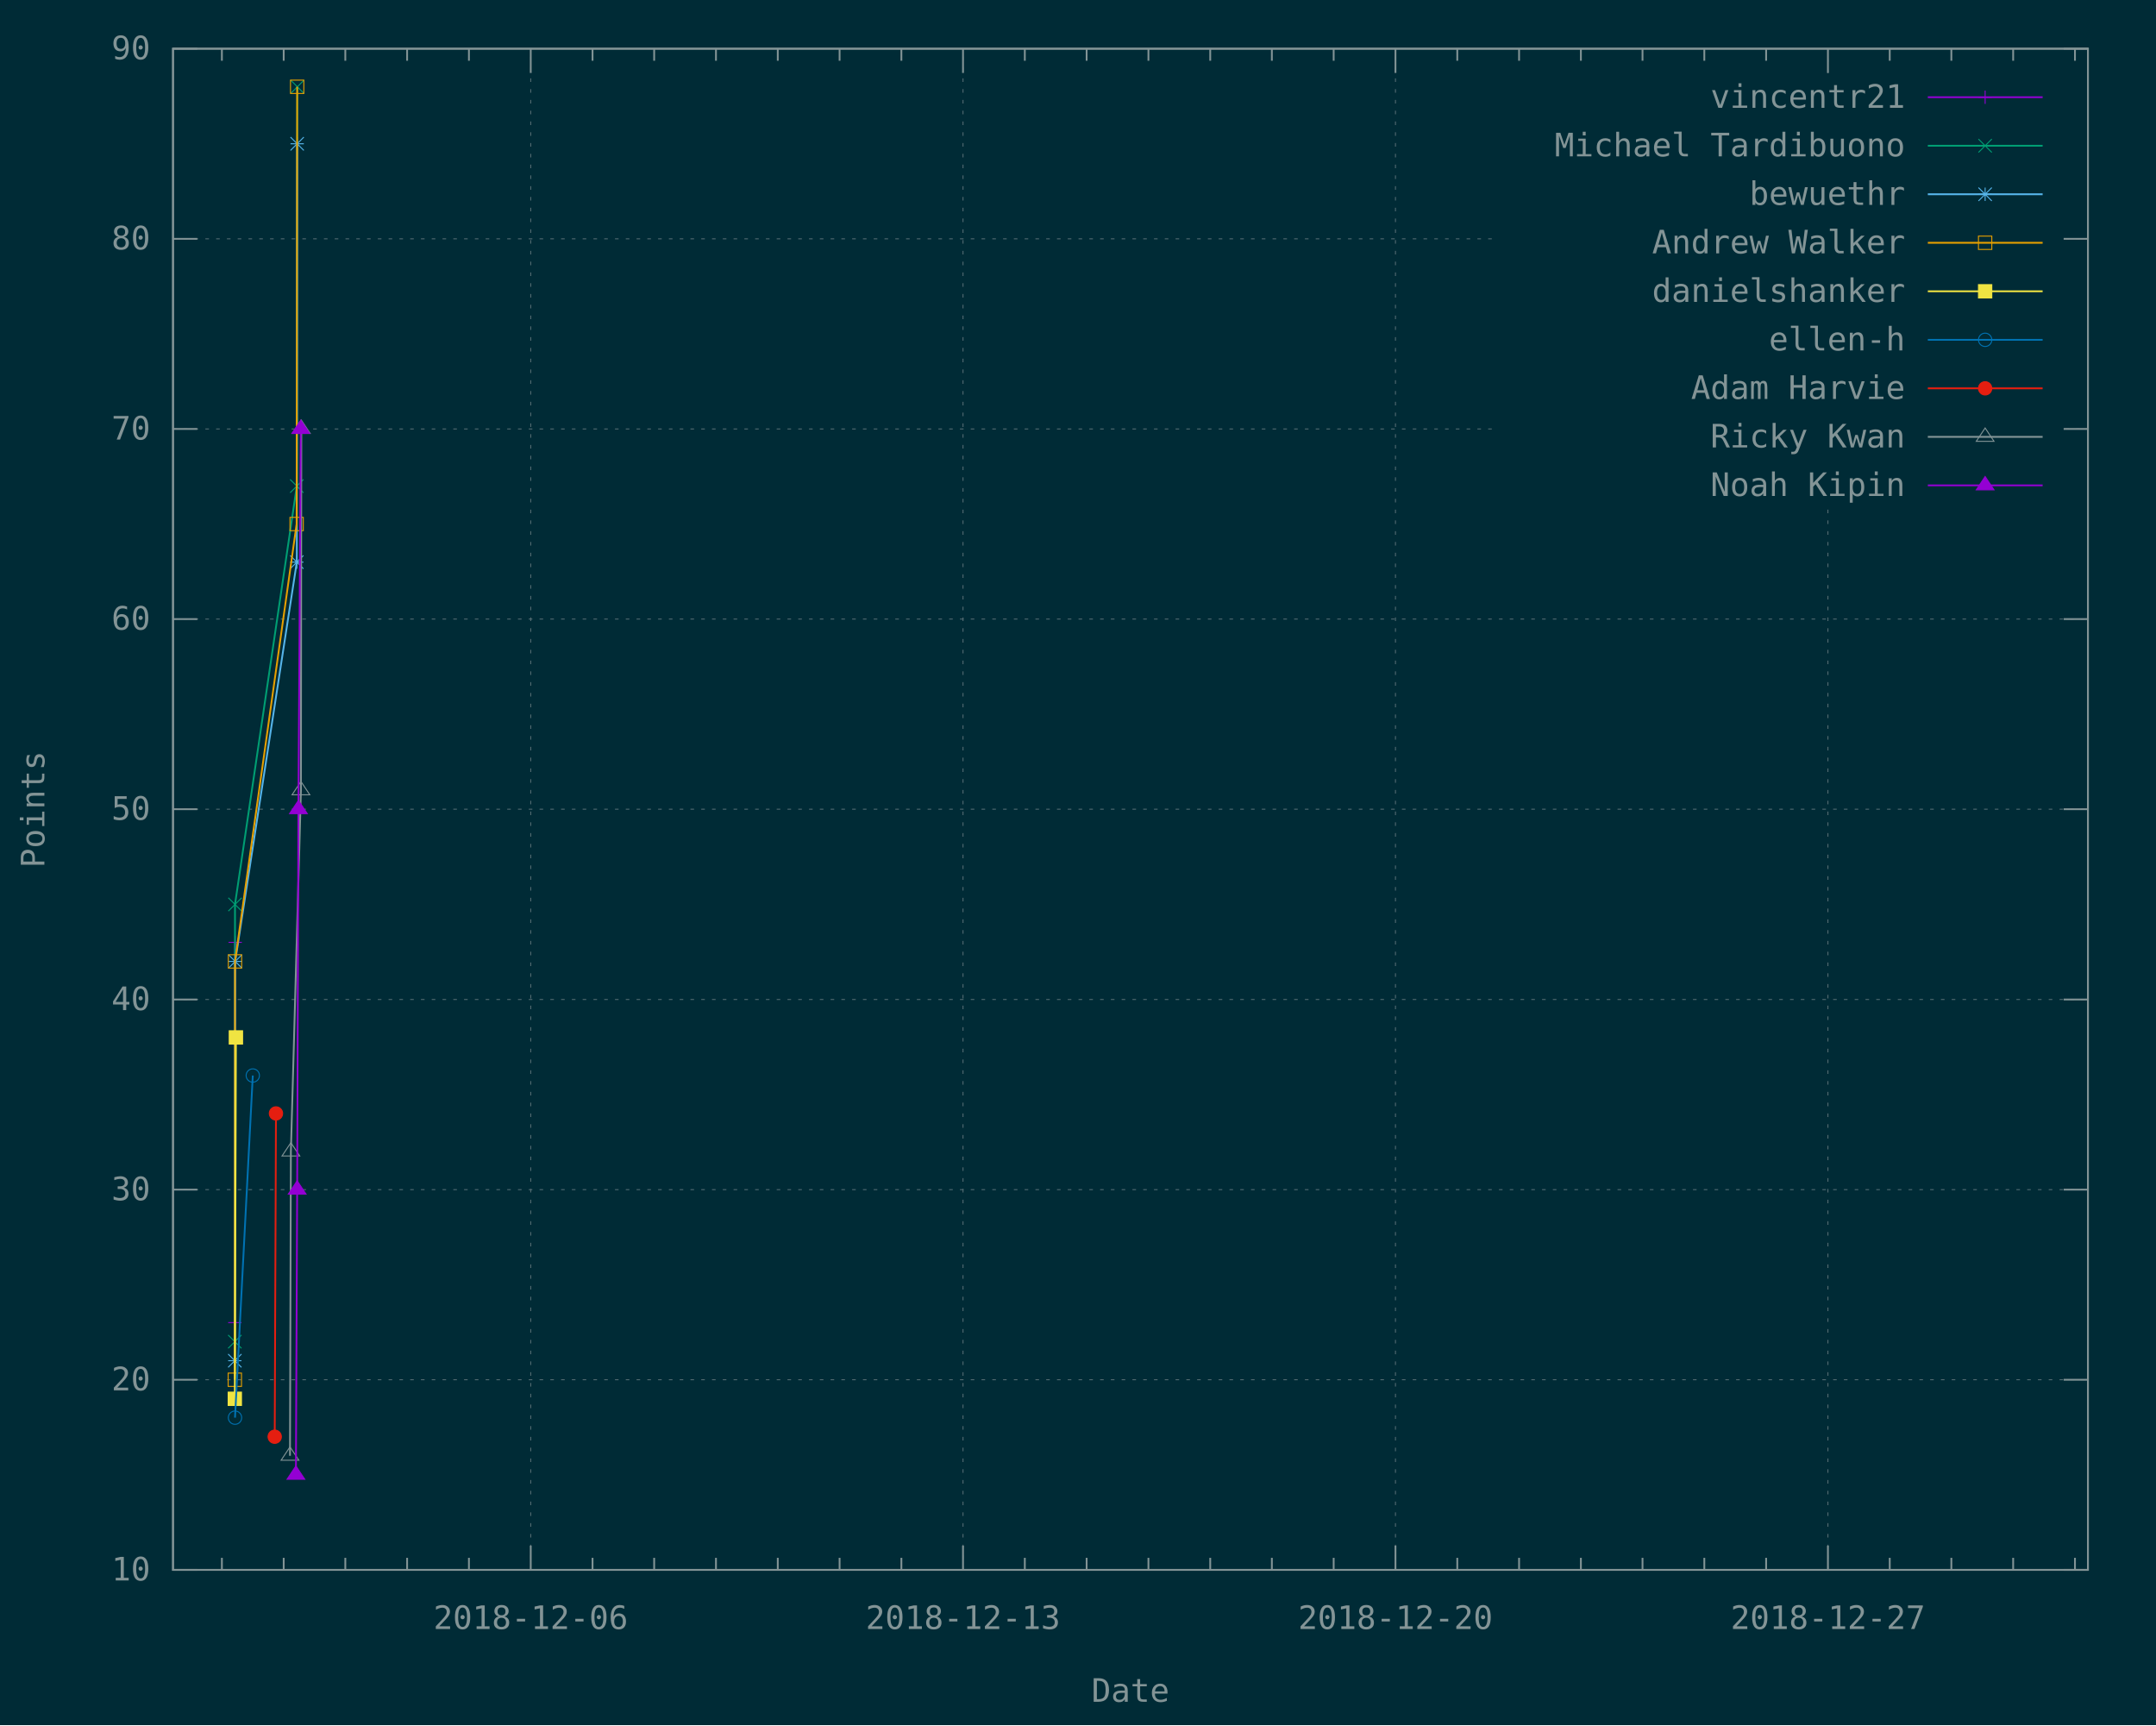
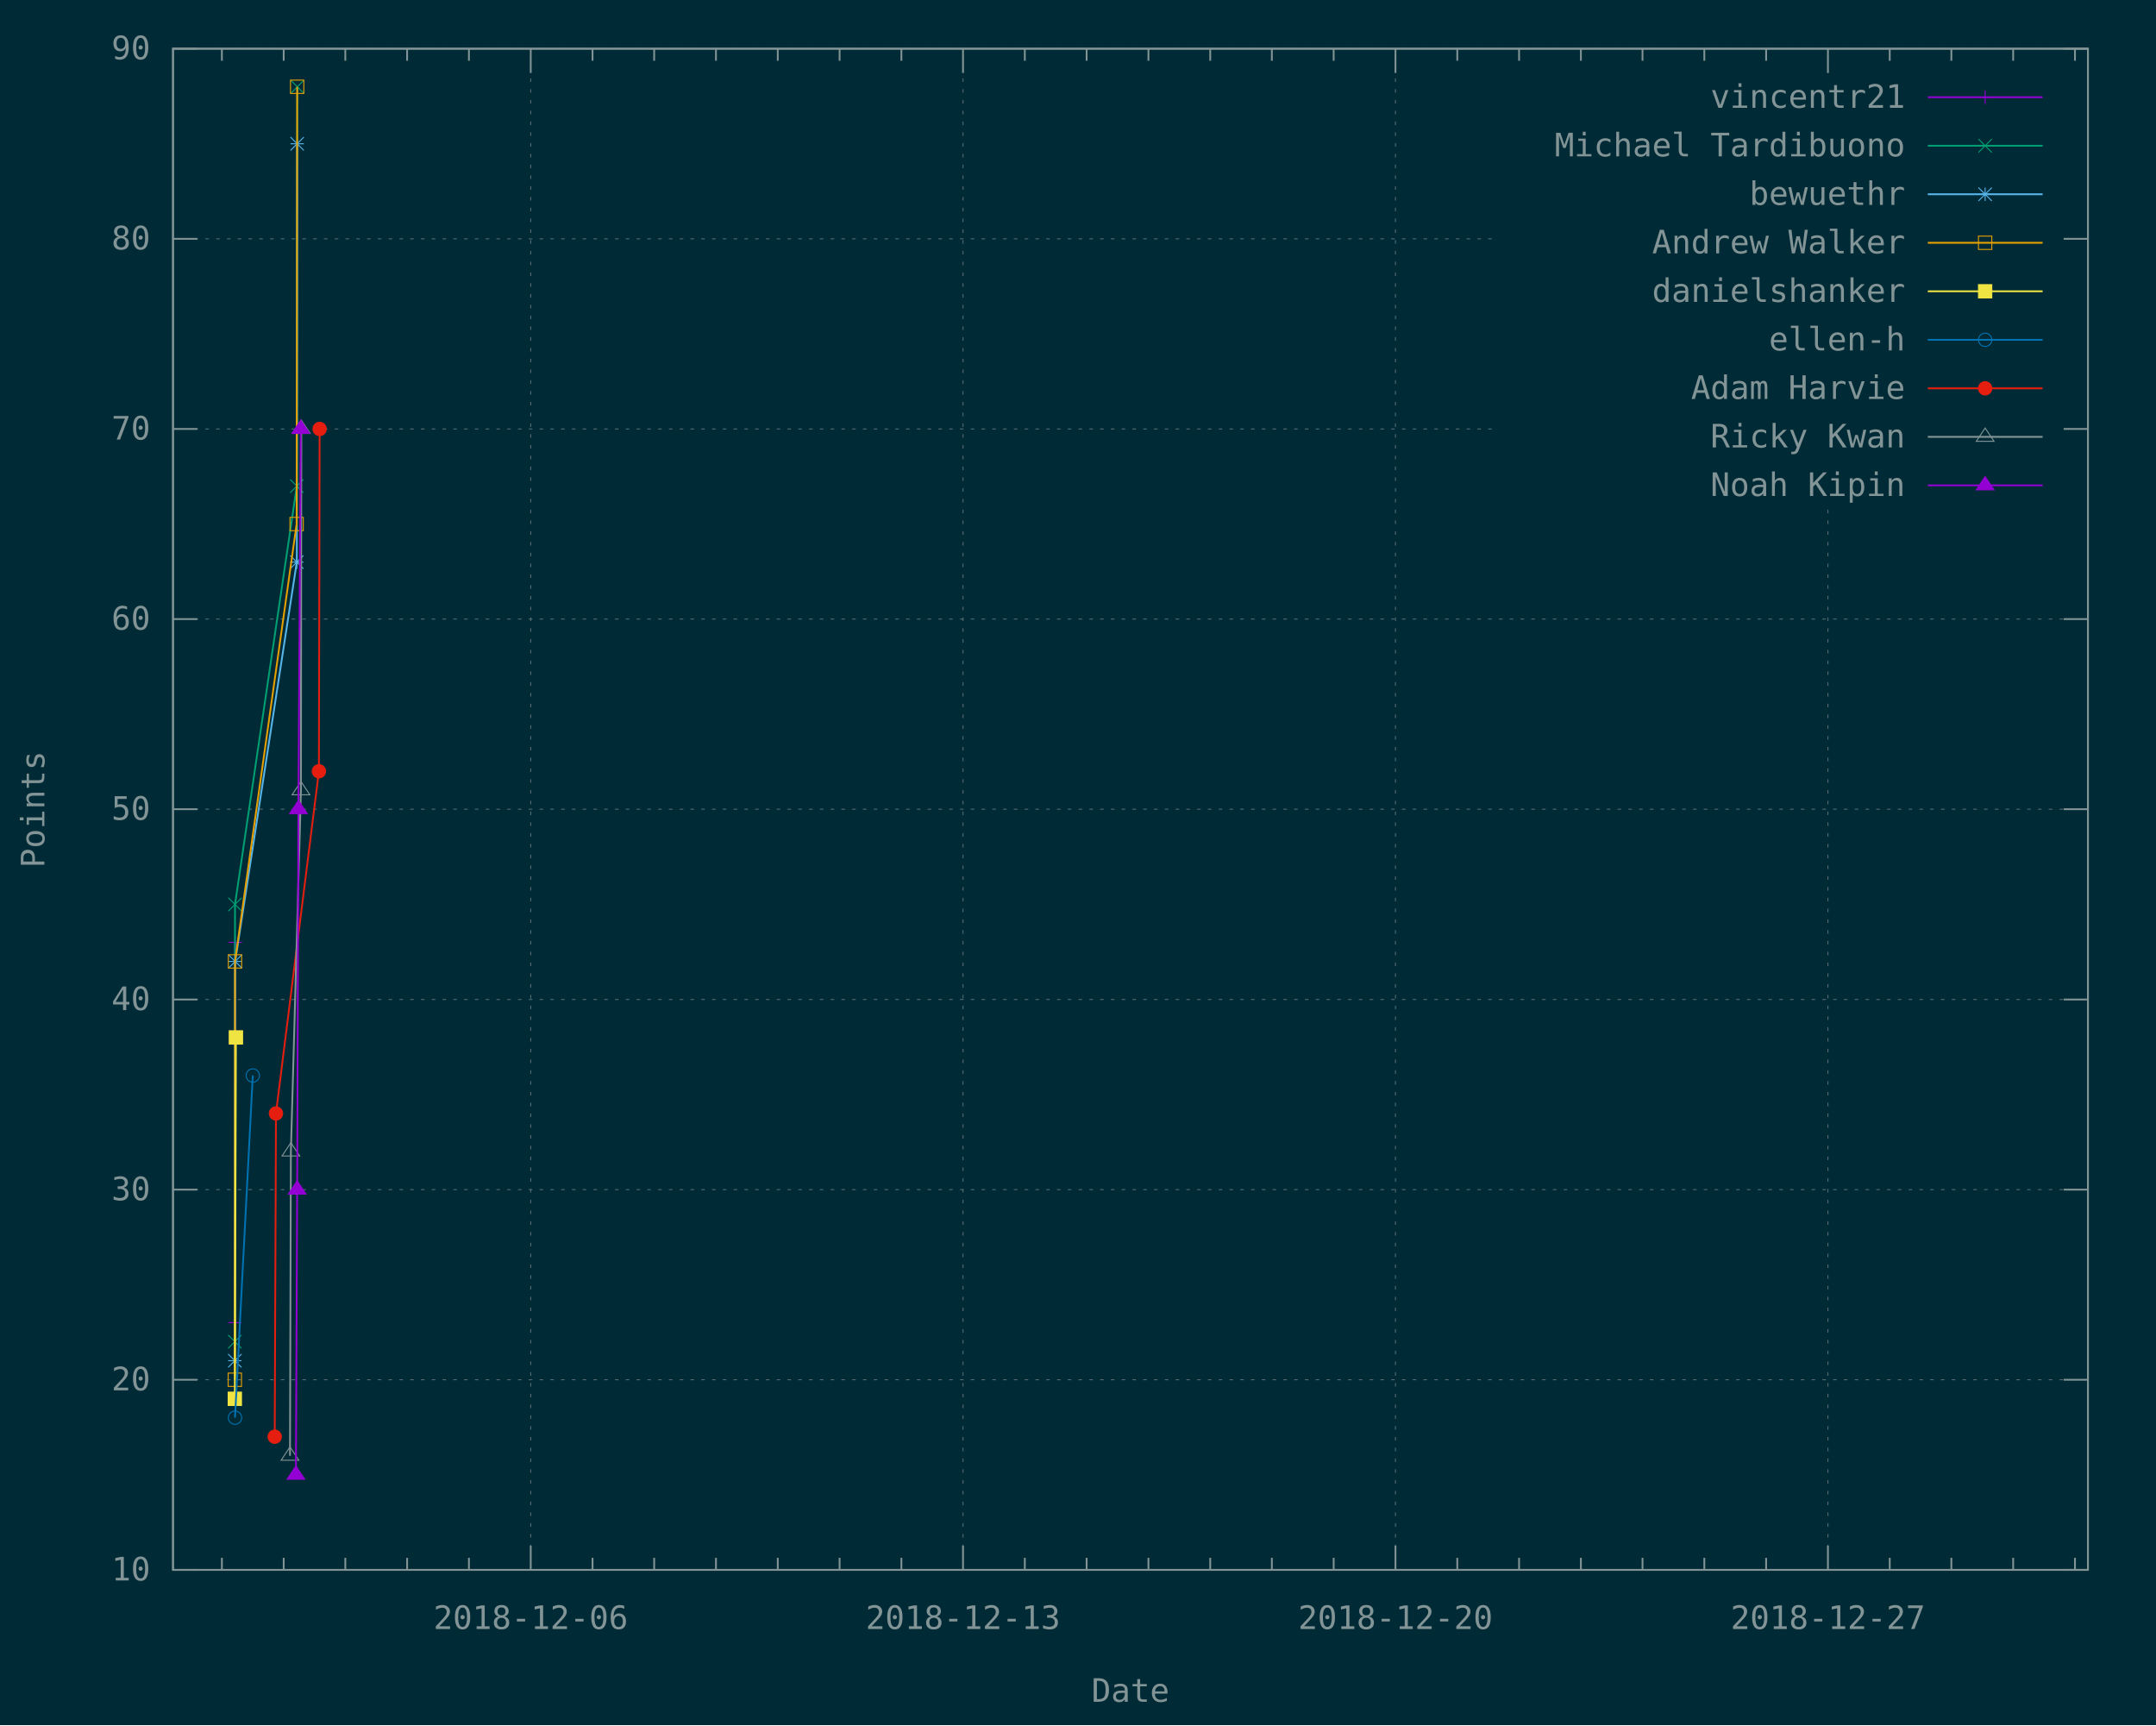
<svg xmlns="http://www.w3.org/2000/svg" xmlns:xlink="http://www.w3.org/1999/xlink" width="1200" height="960" viewBox="0 0 1200 960">
  <g id="gnuplot_canvas">
    <rect x="0" y="0" width="1200" height="960" fill="#002b36" />
    <defs>
      <circle id="gpDot" r="0.5" stroke-width="0.5" />
      <path id="gpPt0" stroke-width="0.148" stroke="currentColor" d="M-1,0 h2 M0,-1 v2" />
      <path id="gpPt1" stroke-width="0.148" stroke="currentColor" d="M-1,-1 L1,1 M1,-1 L-1,1" />
      <path id="gpPt2" stroke-width="0.148" stroke="currentColor" d="M-1,0 L1,0 M0,-1 L0,1 M-1,-1 L1,1 M-1,1 L1,-1" />
      <rect id="gpPt3" stroke-width="0.148" stroke="currentColor" x="-1" y="-1" width="2" height="2" />
      <rect id="gpPt4" stroke-width="0.148" stroke="currentColor" fill="currentColor" x="-1" y="-1" width="2" height="2" />
      <circle id="gpPt5" stroke-width="0.148" stroke="currentColor" cx="0" cy="0" r="1" />
      <use xlink:href="#gpPt5" id="gpPt6" fill="currentColor" stroke="none" />
      <path id="gpPt7" stroke-width="0.148" stroke="currentColor" d="M0,-1.33 L-1.33,0.67 L1.33,0.67 z" />
      <use xlink:href="#gpPt7" id="gpPt8" fill="currentColor" stroke="none" />
      <use xlink:href="#gpPt7" id="gpPt9" stroke="currentColor" transform="rotate(180)" />
      <use xlink:href="#gpPt9" id="gpPt10" fill="currentColor" stroke="none" />
      <use xlink:href="#gpPt3" id="gpPt11" stroke="currentColor" transform="rotate(45)" />
      <use xlink:href="#gpPt11" id="gpPt12" fill="currentColor" stroke="none" />
      <path id="gpPt13" stroke-width="0.148" stroke="currentColor" d="M0,1.330 L1.265,0.411 L0.782,-1.067 L-0.782,-1.076 L-1.265,0.411 z" />
      <use xlink:href="#gpPt13" id="gpPt14" fill="currentColor" stroke="none" />
      <filter id="textbox" filterUnits="objectBoundingBox" x="0" y="0" height="1" width="1">
        <feFlood flood-color="#002B36" flood-opacity="1" result="bgnd" />
        <feComposite in="SourceGraphic" in2="bgnd" operator="atop" />
      </filter>
      <filter id="greybox" filterUnits="objectBoundingBox" x="0" y="0" height="1" width="1">
        <feFlood flood-color="lightgrey" flood-opacity="1" result="grey" />
        <feComposite in="SourceGraphic" in2="grey" operator="atop" />
      </filter>
    </defs>
    <g fill="none" color="#002B36" stroke="currentColor" stroke-width="1.00" stroke-linecap="butt" stroke-linejoin="miter">
</g>
    <g fill="none" color="black" stroke="currentColor" stroke-width="1.00" stroke-linecap="butt" stroke-linejoin="miter">
</g>
    <g fill="none" color="black" stroke="rgb(131, 148, 150)" stroke-width="0.50" stroke-linecap="butt" stroke-linejoin="miter">
</g>
    <g fill="none" color="gray" stroke="currentColor" stroke-width="0.50" stroke-linecap="butt" stroke-linejoin="miter">
      <path stroke="rgb( 88, 110, 117)" stroke-dasharray="2,4" class="gridline" d="M96.3,873.6 L1162.1,873.6  " />
    </g>
    <g fill="none" color="gray" stroke="rgb( 88, 110, 117)" stroke-width="1.00" stroke-linecap="butt" stroke-linejoin="miter">
</g>
    <g fill="none" color="black" stroke="currentColor" stroke-width="1.00" stroke-linecap="butt" stroke-linejoin="miter">
      <path stroke="rgb(131, 148, 150)" d="M96.3,873.6 L109.8,873.6 M1162.1,873.6 L1148.6,873.6  " />
      <g transform="translate(83.7,879.5)" stroke="none" fill="rgb(131,148,150)" font-family="Inconsolata" font-size="18.00" text-anchor="end">
        <text>
          <tspan font-family="Inconsolata"> 10</tspan>
        </text>
      </g>
    </g>
    <g fill="none" color="black" stroke="currentColor" stroke-width="1.00" stroke-linecap="butt" stroke-linejoin="miter">
</g>
    <g fill="none" color="black" stroke="rgb(131, 148, 150)" stroke-width="0.50" stroke-linecap="butt" stroke-linejoin="miter">
</g>
    <g fill="none" color="gray" stroke="currentColor" stroke-width="0.50" stroke-linecap="butt" stroke-linejoin="miter">
      <path stroke="rgb( 88, 110, 117)" stroke-dasharray="2,4" class="gridline" d="M96.3,767.8 L1162.1,767.8  " />
    </g>
    <g fill="none" color="gray" stroke="rgb( 88, 110, 117)" stroke-width="1.00" stroke-linecap="butt" stroke-linejoin="miter">
</g>
    <g fill="none" color="black" stroke="currentColor" stroke-width="1.00" stroke-linecap="butt" stroke-linejoin="miter">
      <path stroke="rgb(131, 148, 150)" d="M96.3,767.8 L109.8,767.8 M1162.1,767.8 L1148.6,767.8  " />
      <g transform="translate(83.7,773.7)" stroke="none" fill="rgb(131,148,150)" font-family="Inconsolata" font-size="18.00" text-anchor="end">
        <text>
          <tspan font-family="Inconsolata"> 20</tspan>
        </text>
      </g>
    </g>
    <g fill="none" color="black" stroke="currentColor" stroke-width="1.00" stroke-linecap="butt" stroke-linejoin="miter">
</g>
    <g fill="none" color="black" stroke="rgb(131, 148, 150)" stroke-width="0.50" stroke-linecap="butt" stroke-linejoin="miter">
</g>
    <g fill="none" color="gray" stroke="currentColor" stroke-width="0.50" stroke-linecap="butt" stroke-linejoin="miter">
      <path stroke="rgb( 88, 110, 117)" stroke-dasharray="2,4" class="gridline" d="M96.3,662.0 L1162.1,662.0  " />
    </g>
    <g fill="none" color="gray" stroke="rgb( 88, 110, 117)" stroke-width="1.00" stroke-linecap="butt" stroke-linejoin="miter">
</g>
    <g fill="none" color="black" stroke="currentColor" stroke-width="1.00" stroke-linecap="butt" stroke-linejoin="miter">
      <path stroke="rgb(131, 148, 150)" d="M96.3,662.0 L109.8,662.0 M1162.1,662.0 L1148.6,662.0  " />
      <g transform="translate(83.7,667.9)" stroke="none" fill="rgb(131,148,150)" font-family="Inconsolata" font-size="18.00" text-anchor="end">
        <text>
          <tspan font-family="Inconsolata"> 30</tspan>
        </text>
      </g>
    </g>
    <g fill="none" color="black" stroke="currentColor" stroke-width="1.00" stroke-linecap="butt" stroke-linejoin="miter">
</g>
    <g fill="none" color="black" stroke="rgb(131, 148, 150)" stroke-width="0.50" stroke-linecap="butt" stroke-linejoin="miter">
</g>
    <g fill="none" color="gray" stroke="currentColor" stroke-width="0.50" stroke-linecap="butt" stroke-linejoin="miter">
      <path stroke="rgb( 88, 110, 117)" stroke-dasharray="2,4" class="gridline" d="M96.3,556.2 L1162.1,556.2  " />
    </g>
    <g fill="none" color="gray" stroke="rgb( 88, 110, 117)" stroke-width="1.00" stroke-linecap="butt" stroke-linejoin="miter">
</g>
    <g fill="none" color="black" stroke="currentColor" stroke-width="1.00" stroke-linecap="butt" stroke-linejoin="miter">
      <path stroke="rgb(131, 148, 150)" d="M96.3,556.2 L109.8,556.2 M1162.1,556.2 L1148.6,556.2  " />
      <g transform="translate(83.7,562.1)" stroke="none" fill="rgb(131,148,150)" font-family="Inconsolata" font-size="18.00" text-anchor="end">
        <text>
          <tspan font-family="Inconsolata"> 40</tspan>
        </text>
      </g>
    </g>
    <g fill="none" color="black" stroke="currentColor" stroke-width="1.00" stroke-linecap="butt" stroke-linejoin="miter">
</g>
    <g fill="none" color="black" stroke="rgb(131, 148, 150)" stroke-width="0.50" stroke-linecap="butt" stroke-linejoin="miter">
</g>
    <g fill="none" color="gray" stroke="currentColor" stroke-width="0.50" stroke-linecap="butt" stroke-linejoin="miter">
      <path stroke="rgb( 88, 110, 117)" stroke-dasharray="2,4" class="gridline" d="M96.3,450.3 L1162.1,450.3  " />
    </g>
    <g fill="none" color="gray" stroke="rgb( 88, 110, 117)" stroke-width="1.00" stroke-linecap="butt" stroke-linejoin="miter">
</g>
    <g fill="none" color="black" stroke="currentColor" stroke-width="1.00" stroke-linecap="butt" stroke-linejoin="miter">
      <path stroke="rgb(131, 148, 150)" d="M96.3,450.3 L109.8,450.3 M1162.1,450.3 L1148.6,450.3  " />
      <g transform="translate(83.7,456.2)" stroke="none" fill="rgb(131,148,150)" font-family="Inconsolata" font-size="18.00" text-anchor="end">
        <text>
          <tspan font-family="Inconsolata"> 50</tspan>
        </text>
      </g>
    </g>
    <g fill="none" color="black" stroke="currentColor" stroke-width="1.00" stroke-linecap="butt" stroke-linejoin="miter">
</g>
    <g fill="none" color="black" stroke="rgb(131, 148, 150)" stroke-width="0.50" stroke-linecap="butt" stroke-linejoin="miter">
</g>
    <g fill="none" color="gray" stroke="currentColor" stroke-width="0.50" stroke-linecap="butt" stroke-linejoin="miter">
      <path stroke="rgb( 88, 110, 117)" stroke-dasharray="2,4" class="gridline" d="M96.3,344.5 L1162.1,344.5  " />
    </g>
    <g fill="none" color="gray" stroke="rgb( 88, 110, 117)" stroke-width="1.00" stroke-linecap="butt" stroke-linejoin="miter">
</g>
    <g fill="none" color="black" stroke="currentColor" stroke-width="1.00" stroke-linecap="butt" stroke-linejoin="miter">
      <path stroke="rgb(131, 148, 150)" d="M96.3,344.5 L109.8,344.5 M1162.1,344.5 L1148.6,344.5  " />
      <g transform="translate(83.7,350.4)" stroke="none" fill="rgb(131,148,150)" font-family="Inconsolata" font-size="18.00" text-anchor="end">
        <text>
          <tspan font-family="Inconsolata"> 60</tspan>
        </text>
      </g>
    </g>
    <g fill="none" color="black" stroke="currentColor" stroke-width="1.00" stroke-linecap="butt" stroke-linejoin="miter">
</g>
    <g fill="none" color="black" stroke="rgb(131, 148, 150)" stroke-width="0.50" stroke-linecap="butt" stroke-linejoin="miter">
</g>
    <g fill="none" color="gray" stroke="currentColor" stroke-width="0.50" stroke-linecap="butt" stroke-linejoin="miter">
      <path stroke="rgb( 88, 110, 117)" stroke-dasharray="2,4" class="gridline" d="M96.3,238.7 L833.6,238.7 M1149.5,238.7 L1162.1,238.7  " />
    </g>
    <g fill="none" color="gray" stroke="rgb( 88, 110, 117)" stroke-width="1.00" stroke-linecap="butt" stroke-linejoin="miter">
</g>
    <g fill="none" color="black" stroke="currentColor" stroke-width="1.00" stroke-linecap="butt" stroke-linejoin="miter">
      <path stroke="rgb(131, 148, 150)" d="M96.3,238.7 L109.8,238.7 M1162.1,238.7 L1148.6,238.7  " />
      <g transform="translate(83.7,244.6)" stroke="none" fill="rgb(131,148,150)" font-family="Inconsolata" font-size="18.00" text-anchor="end">
        <text>
          <tspan font-family="Inconsolata"> 70</tspan>
        </text>
      </g>
    </g>
    <g fill="none" color="black" stroke="currentColor" stroke-width="1.00" stroke-linecap="butt" stroke-linejoin="miter">
</g>
    <g fill="none" color="black" stroke="rgb(131, 148, 150)" stroke-width="0.50" stroke-linecap="butt" stroke-linejoin="miter">
</g>
    <g fill="none" color="gray" stroke="currentColor" stroke-width="0.50" stroke-linecap="butt" stroke-linejoin="miter">
      <path stroke="rgb( 88, 110, 117)" stroke-dasharray="2,4" class="gridline" d="M96.3,132.9 L833.6,132.9 M1149.5,132.9 L1162.1,132.9  " />
    </g>
    <g fill="none" color="gray" stroke="rgb( 88, 110, 117)" stroke-width="1.00" stroke-linecap="butt" stroke-linejoin="miter">
</g>
    <g fill="none" color="black" stroke="currentColor" stroke-width="1.00" stroke-linecap="butt" stroke-linejoin="miter">
      <path stroke="rgb(131, 148, 150)" d="M96.3,132.9 L109.8,132.9 M1162.1,132.9 L1148.6,132.9  " />
      <g transform="translate(83.7,138.8)" stroke="none" fill="rgb(131,148,150)" font-family="Inconsolata" font-size="18.00" text-anchor="end">
        <text>
          <tspan font-family="Inconsolata"> 80</tspan>
        </text>
      </g>
    </g>
    <g fill="none" color="black" stroke="currentColor" stroke-width="1.00" stroke-linecap="butt" stroke-linejoin="miter">
</g>
    <g fill="none" color="black" stroke="rgb(131, 148, 150)" stroke-width="0.50" stroke-linecap="butt" stroke-linejoin="miter">
</g>
    <g fill="none" color="gray" stroke="currentColor" stroke-width="0.50" stroke-linecap="butt" stroke-linejoin="miter">
      <path stroke="rgb( 88, 110, 117)" stroke-dasharray="2,4" class="gridline" d="M96.3,27.1 L1162.1,27.1  " />
    </g>
    <g fill="none" color="gray" stroke="rgb( 88, 110, 117)" stroke-width="1.00" stroke-linecap="butt" stroke-linejoin="miter">
</g>
    <g fill="none" color="black" stroke="currentColor" stroke-width="1.00" stroke-linecap="butt" stroke-linejoin="miter">
      <path stroke="rgb(131, 148, 150)" d="M96.3,27.1 L109.8,27.1 M1162.1,27.1 L1148.6,27.1  " />
      <g transform="translate(83.7,33.0)" stroke="none" fill="rgb(131,148,150)" font-family="Inconsolata" font-size="18.00" text-anchor="end">
        <text>
          <tspan font-family="Inconsolata"> 90</tspan>
        </text>
      </g>
    </g>
    <g fill="none" color="black" stroke="currentColor" stroke-width="1.00" stroke-linecap="butt" stroke-linejoin="miter">
      <path stroke="rgb(131, 148, 150)" d="M123.5,873.6 L123.5,866.9 M123.5,27.1 L123.5,33.8 M157.9,873.6 L157.9,866.9 M157.9,27.1 L157.9,33.8   M192.2,873.6 L192.2,866.9 M192.2,27.1 L192.2,33.8 M226.6,873.6 L226.6,866.9 M226.6,27.1 L226.6,33.8   M261.0,873.6 L261.0,866.9 M261.0,27.1 L261.0,33.8  " />
    </g>
    <g fill="none" color="black" stroke="rgb(131, 148, 150)" stroke-width="0.50" stroke-linecap="butt" stroke-linejoin="miter">
</g>
    <g fill="none" color="gray" stroke="currentColor" stroke-width="0.50" stroke-linecap="butt" stroke-linejoin="miter">
      <path stroke="rgb( 88, 110, 117)" stroke-dasharray="2,4" class="gridline" d="M295.4,873.6 L295.4,27.1  " />
    </g>
    <g fill="none" color="gray" stroke="rgb( 88, 110, 117)" stroke-width="1.00" stroke-linecap="butt" stroke-linejoin="miter">
</g>
    <g fill="none" color="black" stroke="currentColor" stroke-width="1.00" stroke-linecap="butt" stroke-linejoin="miter">
      <path stroke="rgb(131, 148, 150)" d="M295.4,873.6 L295.4,860.1 M295.4,27.1 L295.4,40.6  " />
      <g transform="translate(295.4,906.5)" stroke="none" fill="rgb(131,148,150)" font-family="Inconsolata" font-size="18.00" text-anchor="middle">
        <text>
          <tspan font-family="Inconsolata">2018-12-06</tspan>
        </text>
      </g>
    </g>
    <g fill="none" color="black" stroke="currentColor" stroke-width="1.00" stroke-linecap="butt" stroke-linejoin="miter">
      <path stroke="rgb(131, 148, 150)" d="M329.8,873.6 L329.8,866.9 M329.8,27.1 L329.8,33.8 M364.1,873.6 L364.1,866.9 M364.1,27.1 L364.1,33.8   M398.5,873.6 L398.5,866.9 M398.5,27.1 L398.5,33.8 M432.9,873.6 L432.9,866.9 M432.9,27.1 L432.9,33.8   M467.3,873.6 L467.3,866.9 M467.3,27.1 L467.3,33.8 M501.7,873.6 L501.7,866.9 M501.7,27.1 L501.7,33.8    " />
    </g>
    <g fill="none" color="black" stroke="rgb(131, 148, 150)" stroke-width="0.50" stroke-linecap="butt" stroke-linejoin="miter">
</g>
    <g fill="none" color="gray" stroke="currentColor" stroke-width="0.50" stroke-linecap="butt" stroke-linejoin="miter">
      <path stroke="rgb( 88, 110, 117)" stroke-dasharray="2,4" class="gridline" d="M536.0,873.6 L536.0,27.1  " />
    </g>
    <g fill="none" color="gray" stroke="rgb( 88, 110, 117)" stroke-width="1.00" stroke-linecap="butt" stroke-linejoin="miter">
</g>
    <g fill="none" color="black" stroke="currentColor" stroke-width="1.00" stroke-linecap="butt" stroke-linejoin="miter">
      <path stroke="rgb(131, 148, 150)" d="M536.0,873.6 L536.0,860.1 M536.0,27.1 L536.0,40.6  " />
      <g transform="translate(536.0,906.5)" stroke="none" fill="rgb(131,148,150)" font-family="Inconsolata" font-size="18.00" text-anchor="middle">
        <text>
          <tspan font-family="Inconsolata">2018-12-13</tspan>
        </text>
      </g>
    </g>
    <g fill="none" color="black" stroke="currentColor" stroke-width="1.00" stroke-linecap="butt" stroke-linejoin="miter">
      <path stroke="rgb(131, 148, 150)" d="M570.4,873.6 L570.4,866.9 M570.4,27.1 L570.4,33.8 M604.8,873.6 L604.8,866.9 M604.8,27.1 L604.8,33.8   M639.2,873.6 L639.2,866.9 M639.2,27.1 L639.2,33.8 M673.6,873.6 L673.6,866.9 M673.6,27.1 L673.6,33.8   M707.9,873.6 L707.9,866.9 M707.9,27.1 L707.9,33.8 M742.3,873.6 L742.3,866.9 M742.3,27.1 L742.3,33.8    " />
    </g>
    <g fill="none" color="black" stroke="rgb(131, 148, 150)" stroke-width="0.50" stroke-linecap="butt" stroke-linejoin="miter">
</g>
    <g fill="none" color="gray" stroke="currentColor" stroke-width="0.50" stroke-linecap="butt" stroke-linejoin="miter">
      <path stroke="rgb( 88, 110, 117)" stroke-dasharray="2,4" class="gridline" d="M776.7,873.6 L776.7,27.1  " />
    </g>
    <g fill="none" color="gray" stroke="rgb( 88, 110, 117)" stroke-width="1.00" stroke-linecap="butt" stroke-linejoin="miter">
</g>
    <g fill="none" color="black" stroke="currentColor" stroke-width="1.00" stroke-linecap="butt" stroke-linejoin="miter">
      <path stroke="rgb(131, 148, 150)" d="M776.7,873.6 L776.7,860.1 M776.7,27.1 L776.7,40.6  " />
      <g transform="translate(776.7,906.5)" stroke="none" fill="rgb(131,148,150)" font-family="Inconsolata" font-size="18.00" text-anchor="middle">
        <text>
          <tspan font-family="Inconsolata">2018-12-20</tspan>
        </text>
      </g>
    </g>
    <g fill="none" color="black" stroke="currentColor" stroke-width="1.00" stroke-linecap="butt" stroke-linejoin="miter">
      <path stroke="rgb(131, 148, 150)" d="M811.1,873.6 L811.1,866.9 M811.1,27.1 L811.1,33.8 M845.5,873.6 L845.5,866.9 M845.5,27.1 L845.5,33.8   M879.9,873.6 L879.9,866.9 M879.9,27.1 L879.9,33.8 M914.2,873.6 L914.2,866.9 M914.2,27.1 L914.2,33.8   M948.6,873.6 L948.6,866.9 M948.6,27.1 L948.6,33.8 M983.0,873.6 L983.0,866.9 M983.0,27.1 L983.0,33.8    " />
    </g>
    <g fill="none" color="black" stroke="rgb(131, 148, 150)" stroke-width="0.50" stroke-linecap="butt" stroke-linejoin="miter">
</g>
    <g fill="none" color="gray" stroke="currentColor" stroke-width="0.50" stroke-linecap="butt" stroke-linejoin="miter">
      <path stroke="rgb( 88, 110, 117)" stroke-dasharray="2,4" class="gridline" d="M1017.4,873.6 L1017.4,283.6 M1017.4,40.6 L1017.4,27.1  " />
    </g>
    <g fill="none" color="gray" stroke="rgb( 88, 110, 117)" stroke-width="1.00" stroke-linecap="butt" stroke-linejoin="miter">
</g>
    <g fill="none" color="black" stroke="currentColor" stroke-width="1.00" stroke-linecap="butt" stroke-linejoin="miter">
      <path stroke="rgb(131, 148, 150)" d="M1017.4,873.6 L1017.4,860.1 M1017.4,27.1 L1017.4,40.6  " />
      <g transform="translate(1017.4,906.5)" stroke="none" fill="rgb(131,148,150)" font-family="Inconsolata" font-size="18.00" text-anchor="middle">
        <text>
          <tspan font-family="Inconsolata">2018-12-27</tspan>
        </text>
      </g>
    </g>
    <g fill="none" color="black" stroke="currentColor" stroke-width="1.00" stroke-linecap="butt" stroke-linejoin="miter">
      <path stroke="rgb(131, 148, 150)" d="M1051.8,873.6 L1051.8,866.9 M1051.8,27.1 L1051.8,33.8 M1086.1,873.6 L1086.1,866.9 M1086.1,27.1 L1086.1,33.8   M1120.5,873.6 L1120.5,866.9 M1120.5,27.1 L1120.5,33.8 M1154.9,873.6 L1154.9,866.9 M1154.9,27.1 L1154.9,33.8    " />
    </g>
    <g fill="none" color="black" stroke="currentColor" stroke-width="1.00" stroke-linecap="butt" stroke-linejoin="miter">
      <path stroke="rgb(131, 148, 150)" d="M96.3,27.1 L96.3,873.6 L1162.1,873.6 L1162.1,27.1 L96.3,27.1 Z  " />
    </g>
    <g fill="none" color="black" stroke="currentColor" stroke-width="1.00" stroke-linecap="butt" stroke-linejoin="miter">
      <g transform="translate(24.7,450.4) rotate(270)" stroke="none" fill="rgb(131,148,150)" font-family="Inconsolata" font-size="18.00" text-anchor="middle">
        <text>
          <tspan font-family="Inconsolata">Points</tspan>
        </text>
      </g>
    </g>
    <g fill="none" color="black" stroke="currentColor" stroke-width="1.00" stroke-linecap="butt" stroke-linejoin="miter">
      <g transform="translate(629.2,947.0)" stroke="none" fill="rgb(131,148,150)" font-family="Inconsolata" font-size="18.00" text-anchor="middle">
        <text>
          <tspan font-family="Inconsolata">Date</tspan>
        </text>
      </g>
    </g>
    <g fill="none" color="black" stroke="currentColor" stroke-width="1.00" stroke-linecap="butt" stroke-linejoin="miter">
</g>
    <g id="gnuplot_plot_1">
      <g fill="none" color="black" stroke="currentColor" stroke-width="1.00" stroke-linecap="butt" stroke-linejoin="miter">
        <g transform="translate(1060.4,60.0)" stroke="none" fill="rgb(131,148,150)" font-family="Inconsolata" font-size="18.00" text-anchor="end">
          <text>
            <tspan font-family="Inconsolata">vincentr21</tspan>
          </text>
        </g>
      </g>
      <g fill="none" color="black" stroke="currentColor" stroke-width="1.00" stroke-linecap="butt" stroke-linejoin="miter">
        <path stroke="rgb(148,   0, 211)" d="M1073.0,54.1 L1136.9,54.1 M130.7,736.0 L130.9,524.4  " />
        <use xlink:href="#gpPt0" transform="translate(130.7,736.0) scale(3.71)" color="rgb(148,   0, 211)" />
        <use xlink:href="#gpPt0" transform="translate(130.9,524.4) scale(3.71)" color="rgb(148,   0, 211)" />
        <use xlink:href="#gpPt0" transform="translate(1104.9,54.1) scale(3.71)" color="rgb(148,   0, 211)" />
      </g>
    </g>
    <g id="gnuplot_plot_2">
      <g fill="none" color="black" stroke="currentColor" stroke-width="1.00" stroke-linecap="butt" stroke-linejoin="miter">
        <g transform="translate(1060.4,87.0)" stroke="none" fill="rgb(131,148,150)" font-family="Inconsolata" font-size="18.00" text-anchor="end">
          <text>
            <tspan font-family="Inconsolata">Michael Tardibuono</tspan>
          </text>
        </g>
      </g>
      <g fill="none" color="black" stroke="currentColor" stroke-width="1.00" stroke-linecap="butt" stroke-linejoin="miter">
        <path stroke="rgb(  0, 158, 115)" d="M1073.0,81.1 L1136.9,81.1 M130.7,746.6 L130.8,503.3 L165.2,270.5 L165.5,48.3  " />
        <use xlink:href="#gpPt1" transform="translate(130.7,746.6) scale(3.71)" color="rgb(  0, 158, 115)" />
        <use xlink:href="#gpPt1" transform="translate(130.8,503.3) scale(3.71)" color="rgb(  0, 158, 115)" />
        <use xlink:href="#gpPt1" transform="translate(165.2,270.5) scale(3.71)" color="rgb(  0, 158, 115)" />
        <use xlink:href="#gpPt1" transform="translate(165.5,48.3) scale(3.71)" color="rgb(  0, 158, 115)" />
        <use xlink:href="#gpPt1" transform="translate(1104.9,81.1) scale(3.71)" color="rgb(  0, 158, 115)" />
      </g>
    </g>
    <g id="gnuplot_plot_3">
      <g fill="none" color="black" stroke="currentColor" stroke-width="1.00" stroke-linecap="butt" stroke-linejoin="miter">
        <g transform="translate(1060.4,114.0)" stroke="none" fill="rgb(131,148,150)" font-family="Inconsolata" font-size="18.00" text-anchor="end">
          <text>
            <tspan font-family="Inconsolata">bewuethr</tspan>
          </text>
        </g>
      </g>
      <g fill="none" color="black" stroke="currentColor" stroke-width="1.00" stroke-linecap="butt" stroke-linejoin="miter">
        <path stroke="rgb( 86, 180, 233)" d="M1073.0,108.1 L1136.9,108.1 M130.7,757.2 L130.9,535.0 L165.2,312.8 L165.4,80.0  " />
        <use xlink:href="#gpPt2" transform="translate(130.7,757.2) scale(3.71)" color="rgb( 86, 180, 233)" />
        <use xlink:href="#gpPt2" transform="translate(130.9,535.0) scale(3.71)" color="rgb( 86, 180, 233)" />
        <use xlink:href="#gpPt2" transform="translate(165.2,312.8) scale(3.71)" color="rgb( 86, 180, 233)" />
        <use xlink:href="#gpPt2" transform="translate(165.4,80.0) scale(3.71)" color="rgb( 86, 180, 233)" />
        <use xlink:href="#gpPt2" transform="translate(1104.9,108.1) scale(3.71)" color="rgb( 86, 180, 233)" />
      </g>
    </g>
    <g id="gnuplot_plot_4">
      <g fill="none" color="black" stroke="currentColor" stroke-width="1.00" stroke-linecap="butt" stroke-linejoin="miter">
        <g transform="translate(1060.4,141.0)" stroke="none" fill="rgb(131,148,150)" font-family="Inconsolata" font-size="18.00" text-anchor="end">
          <text>
            <tspan font-family="Inconsolata">Andrew Walker</tspan>
          </text>
        </g>
      </g>
      <g fill="none" color="black" stroke="currentColor" stroke-width="1.00" stroke-linecap="butt" stroke-linejoin="miter">
        <path stroke="rgb(230, 159,   0)" d="M1073.0,135.1 L1136.9,135.1 M130.7,767.8 L130.8,535.0 L165.1,291.6 L165.4,48.3  " />
        <use xlink:href="#gpPt3" transform="translate(130.7,767.8) scale(3.71)" color="rgb(230, 159,   0)" />
        <use xlink:href="#gpPt3" transform="translate(130.8,535.0) scale(3.71)" color="rgb(230, 159,   0)" />
        <use xlink:href="#gpPt3" transform="translate(165.1,291.6) scale(3.71)" color="rgb(230, 159,   0)" />
        <use xlink:href="#gpPt3" transform="translate(165.4,48.3) scale(3.71)" color="rgb(230, 159,   0)" />
        <use xlink:href="#gpPt3" transform="translate(1104.9,135.1) scale(3.71)" color="rgb(230, 159,   0)" />
      </g>
    </g>
    <g id="gnuplot_plot_5">
      <g fill="none" color="black" stroke="currentColor" stroke-width="1.00" stroke-linecap="butt" stroke-linejoin="miter">
        <g transform="translate(1060.4,168.0)" stroke="none" fill="rgb(131,148,150)" font-family="Inconsolata" font-size="18.00" text-anchor="end">
          <text>
            <tspan font-family="Inconsolata">danielshanker</tspan>
          </text>
        </g>
      </g>
      <g fill="none" color="black" stroke="currentColor" stroke-width="1.00" stroke-linecap="butt" stroke-linejoin="miter">
        <path stroke="rgb(240, 228,  66)" d="M1073.0,162.1 L1136.9,162.1 M130.7,778.4 L131.3,577.3  " />
        <use xlink:href="#gpPt4" transform="translate(130.7,778.4) scale(3.71)" color="rgb(240, 228,  66)" />
        <use xlink:href="#gpPt4" transform="translate(131.3,577.3) scale(3.71)" color="rgb(240, 228,  66)" />
        <use xlink:href="#gpPt4" transform="translate(1104.9,162.1) scale(3.71)" color="rgb(240, 228,  66)" />
      </g>
    </g>
    <g id="gnuplot_plot_6">
      <g fill="none" color="black" stroke="currentColor" stroke-width="1.00" stroke-linecap="butt" stroke-linejoin="miter">
        <g transform="translate(1060.4,195.0)" stroke="none" fill="rgb(131,148,150)" font-family="Inconsolata" font-size="18.00" text-anchor="end">
          <text>
            <tspan font-family="Inconsolata">ellen-h</tspan>
          </text>
        </g>
      </g>
      <g fill="none" color="black" stroke="currentColor" stroke-width="1.00" stroke-linecap="butt" stroke-linejoin="miter">
        <path stroke="rgb(  0, 114, 178)" d="M1073.0,189.1 L1136.9,189.1 M130.8,788.9 L140.7,598.5  " />
        <use xlink:href="#gpPt5" transform="translate(130.8,788.9) scale(3.71)" color="rgb(  0, 114, 178)" />
        <use xlink:href="#gpPt5" transform="translate(140.7,598.5) scale(3.71)" color="rgb(  0, 114, 178)" />
        <use xlink:href="#gpPt5" transform="translate(1104.9,189.1) scale(3.71)" color="rgb(  0, 114, 178)" />
      </g>
    </g>
    <g id="gnuplot_plot_7">
      <g fill="none" color="black" stroke="currentColor" stroke-width="1.00" stroke-linecap="butt" stroke-linejoin="miter">
        <g transform="translate(1060.4,222.0)" stroke="none" fill="rgb(131,148,150)" font-family="Inconsolata" font-size="18.00" text-anchor="end">
          <text>
            <tspan font-family="Inconsolata">Adam Harvie</tspan>
          </text>
        </g>
      </g>
      <g fill="none" color="black" stroke="currentColor" stroke-width="1.00" stroke-linecap="butt" stroke-linejoin="miter">
-         <path stroke="rgb(229,  30,  16)" d="M1073.0,216.1 L1136.9,216.1 M152.9,799.5 L153.6,619.6  " />
+         <path stroke="rgb(229,  30,  16)" d="M1073.0,216.1 L1136.9,216.1 M152.9,799.5 L153.6,619.6 L177.5,429.2 L177.9,238.7  " />
        <use xlink:href="#gpPt6" transform="translate(152.9,799.5) scale(3.71)" color="rgb(229,  30,  16)" />
        <use xlink:href="#gpPt6" transform="translate(153.6,619.6) scale(3.71)" color="rgb(229,  30,  16)" />
+         <use xlink:href="#gpPt6" transform="translate(177.5,429.2) scale(3.71)" color="rgb(229,  30,  16)" />
+         <use xlink:href="#gpPt6" transform="translate(177.9,238.7) scale(3.71)" color="rgb(229,  30,  16)" />
        <use xlink:href="#gpPt6" transform="translate(1104.9,216.1) scale(3.71)" color="rgb(229,  30,  16)" />
      </g>
    </g>
    <g id="gnuplot_plot_8">
      <g fill="none" color="black" stroke="currentColor" stroke-width="1.00" stroke-linecap="butt" stroke-linejoin="miter">
        <g transform="translate(1060.4,249.0)" stroke="none" fill="rgb(131,148,150)" font-family="Inconsolata" font-size="18.00" text-anchor="end">
          <text>
            <tspan font-family="Inconsolata">Ricky Kwan</tspan>
          </text>
        </g>
      </g>
      <g fill="none" color="black" stroke="currentColor" stroke-width="1.00" stroke-linecap="butt" stroke-linejoin="miter">
        <path stroke="rgb(131, 148, 150)" d="M1073.0,243.1 L1136.9,243.1 M161.4,810.1 L161.9,640.8 L167.5,439.8 L167.7,238.7  " />
        <use xlink:href="#gpPt7" transform="translate(161.4,810.1) scale(3.71)" color="rgb(131, 148, 150)" />
        <use xlink:href="#gpPt7" transform="translate(161.9,640.8) scale(3.71)" color="rgb(131, 148, 150)" />
        <use xlink:href="#gpPt7" transform="translate(167.5,439.8) scale(3.71)" color="rgb(131, 148, 150)" />
        <use xlink:href="#gpPt7" transform="translate(167.7,238.7) scale(3.71)" color="rgb(131, 148, 150)" />
        <use xlink:href="#gpPt7" transform="translate(1104.9,243.1) scale(3.71)" color="rgb(131, 148, 150)" />
      </g>
    </g>
    <g id="gnuplot_plot_9">
      <g fill="none" color="black" stroke="currentColor" stroke-width="1.00" stroke-linecap="butt" stroke-linejoin="miter">
        <g transform="translate(1060.4,276.0)" stroke="none" fill="rgb(131,148,150)" font-family="Inconsolata" font-size="18.00" text-anchor="end">
          <text>
            <tspan font-family="Inconsolata">Noah Kipin</tspan>
          </text>
        </g>
      </g>
      <g fill="none" color="black" stroke="currentColor" stroke-width="1.00" stroke-linecap="butt" stroke-linejoin="miter">
        <path stroke="rgb(148,   0, 211)" d="M1073.0,270.1 L1136.9,270.1 M164.7,820.7 L165.4,662.0 L166.1,450.3 L167.4,238.7  " />
        <use xlink:href="#gpPt8" transform="translate(164.7,820.7) scale(3.71)" color="rgb(148,   0, 211)" />
        <use xlink:href="#gpPt8" transform="translate(165.4,662.0) scale(3.71)" color="rgb(148,   0, 211)" />
        <use xlink:href="#gpPt8" transform="translate(166.1,450.3) scale(3.71)" color="rgb(148,   0, 211)" />
        <use xlink:href="#gpPt8" transform="translate(167.4,238.7) scale(3.71)" color="rgb(148,   0, 211)" />
        <use xlink:href="#gpPt8" transform="translate(1104.9,270.1) scale(3.71)" color="rgb(148,   0, 211)" />
      </g>
    </g>
    <g fill="none" color="#002B36" stroke="rgb(148,   0, 211)" stroke-width="2.00" stroke-linecap="butt" stroke-linejoin="miter">
</g>
    <g fill="none" color="black" stroke="currentColor" stroke-width="2.00" stroke-linecap="butt" stroke-linejoin="miter">
</g>
    <g fill="none" color="black" stroke="black" stroke-width="1.00" stroke-linecap="butt" stroke-linejoin="miter">
</g>
    <g fill="none" color="black" stroke="currentColor" stroke-width="1.00" stroke-linecap="butt" stroke-linejoin="miter">
      <path stroke="rgb(131, 148, 150)" d="M96.3,27.1 L96.3,873.6 L1162.1,873.6 L1162.1,27.1 L96.3,27.1 Z  " />
    </g>
    <g fill="none" color="black" stroke="currentColor" stroke-width="1.00" stroke-linecap="butt" stroke-linejoin="miter">
</g>
  </g>
</svg>
